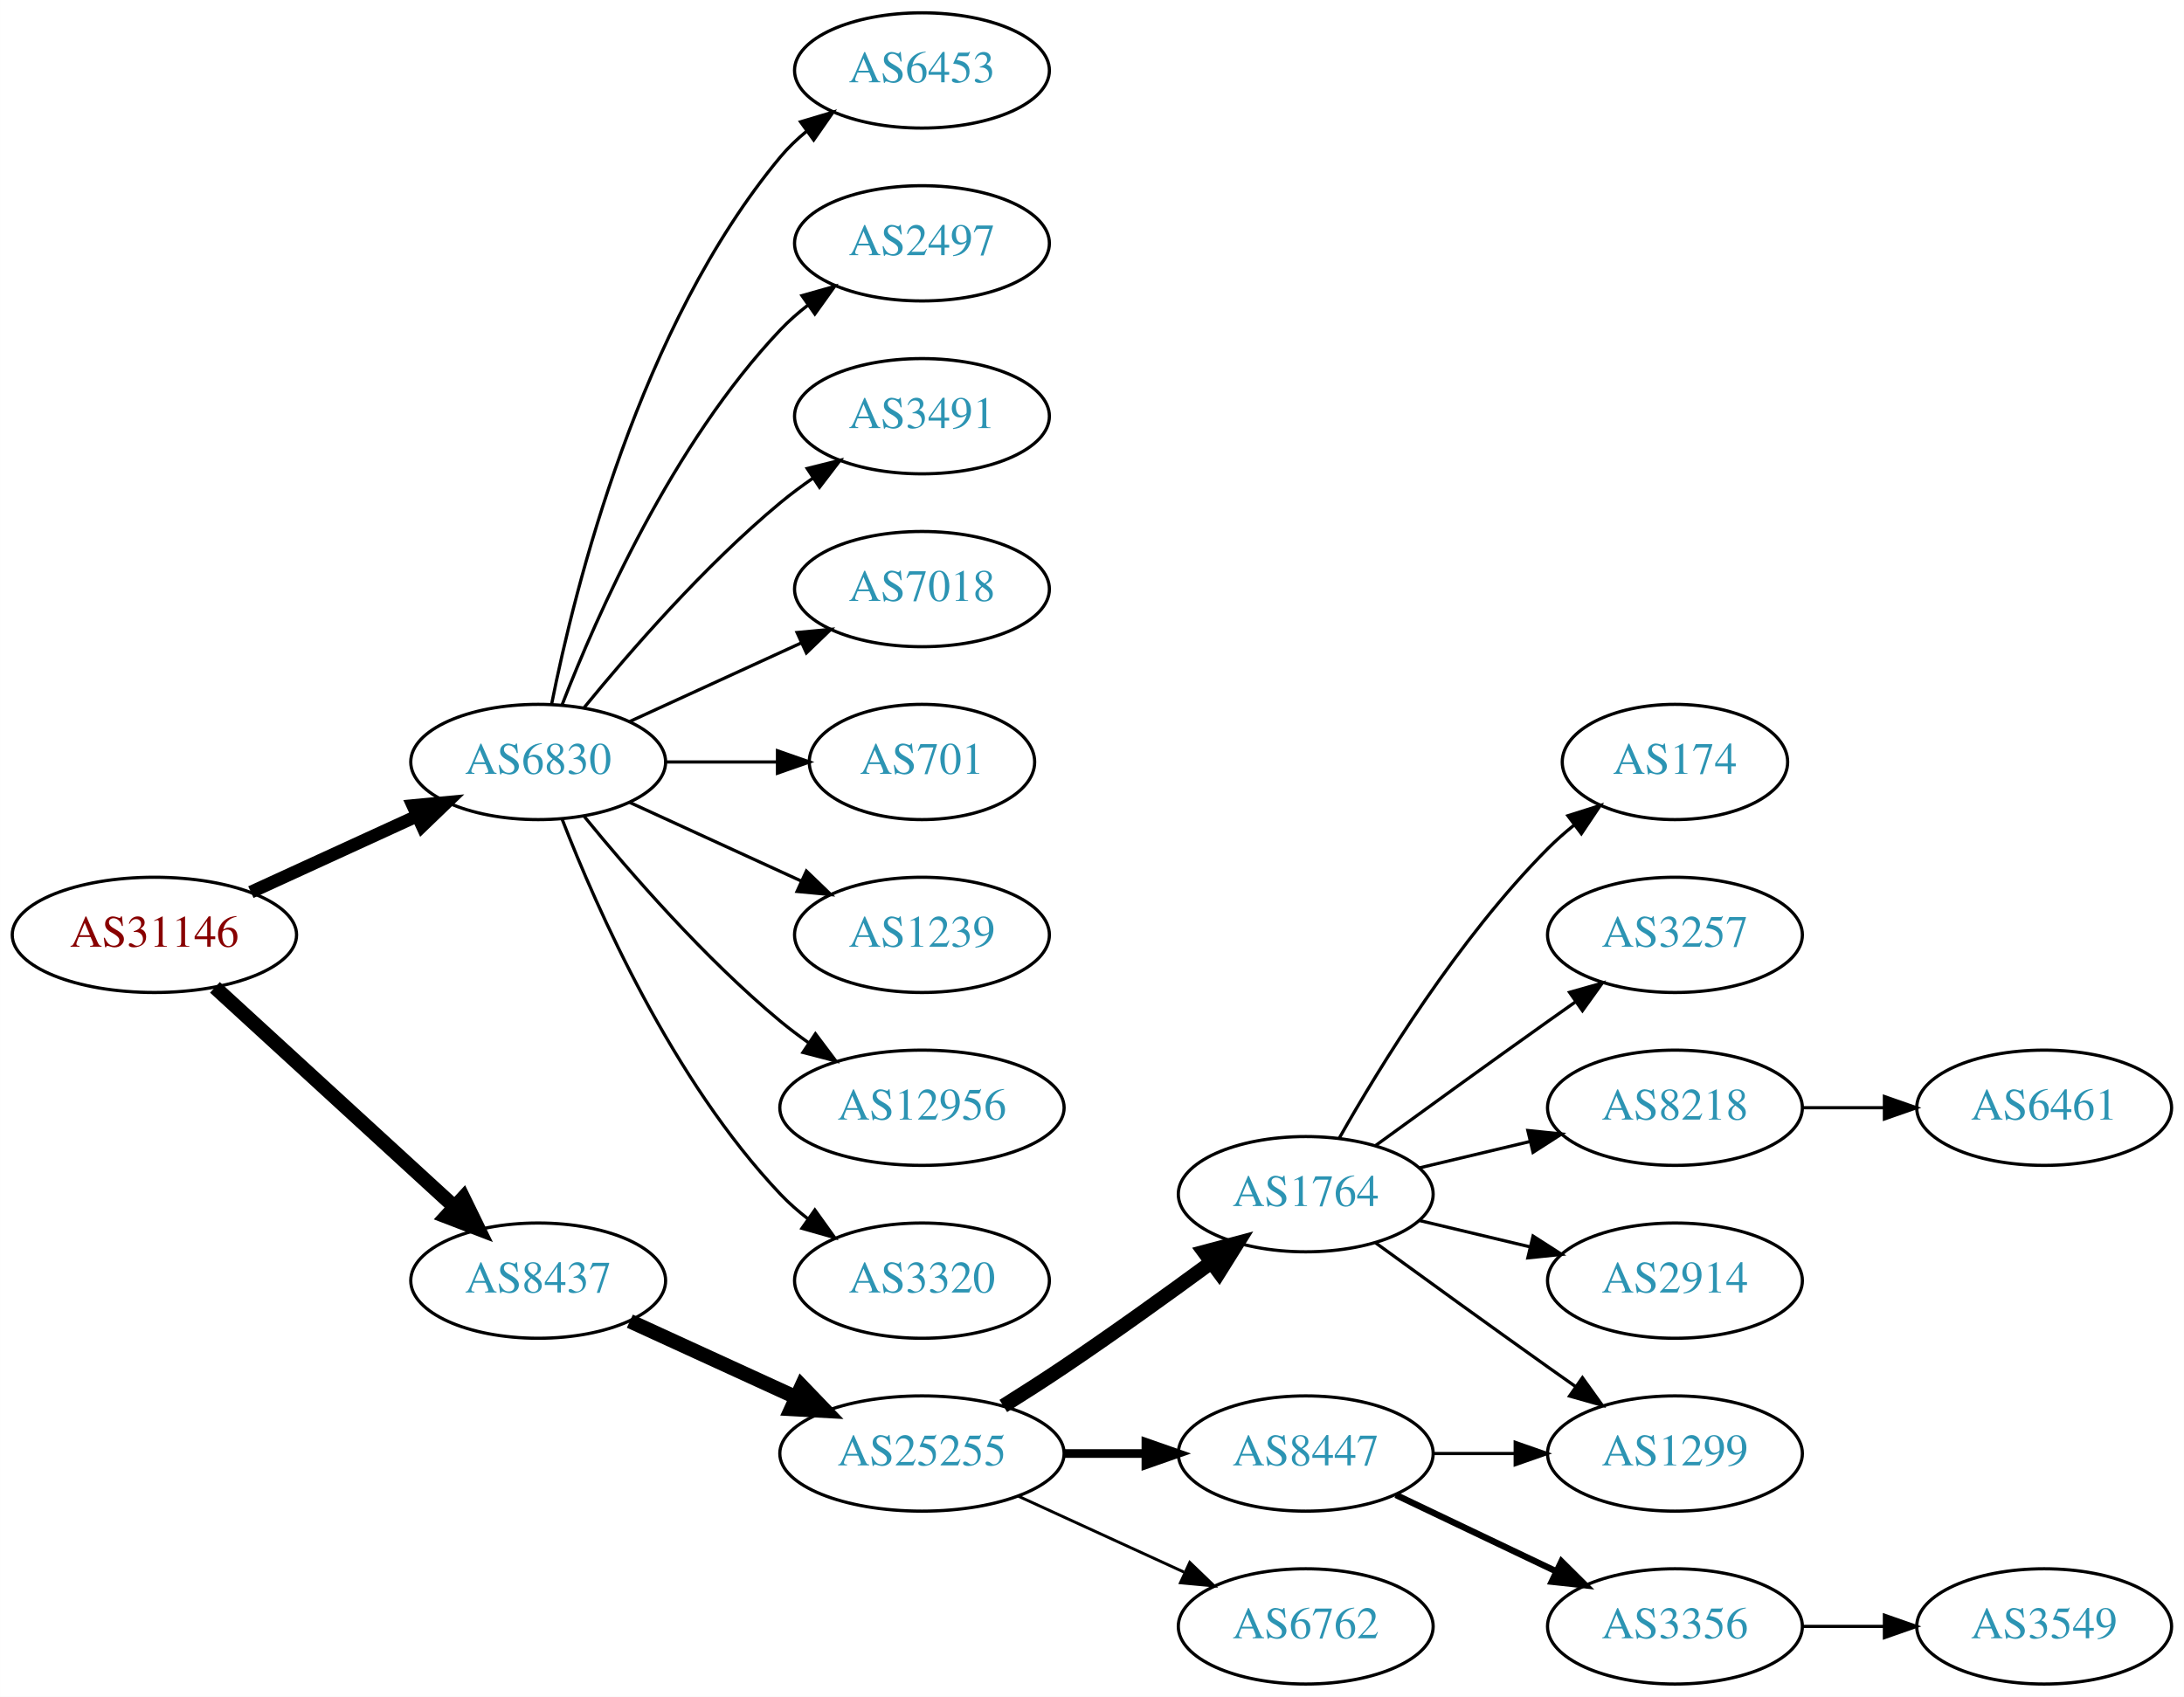
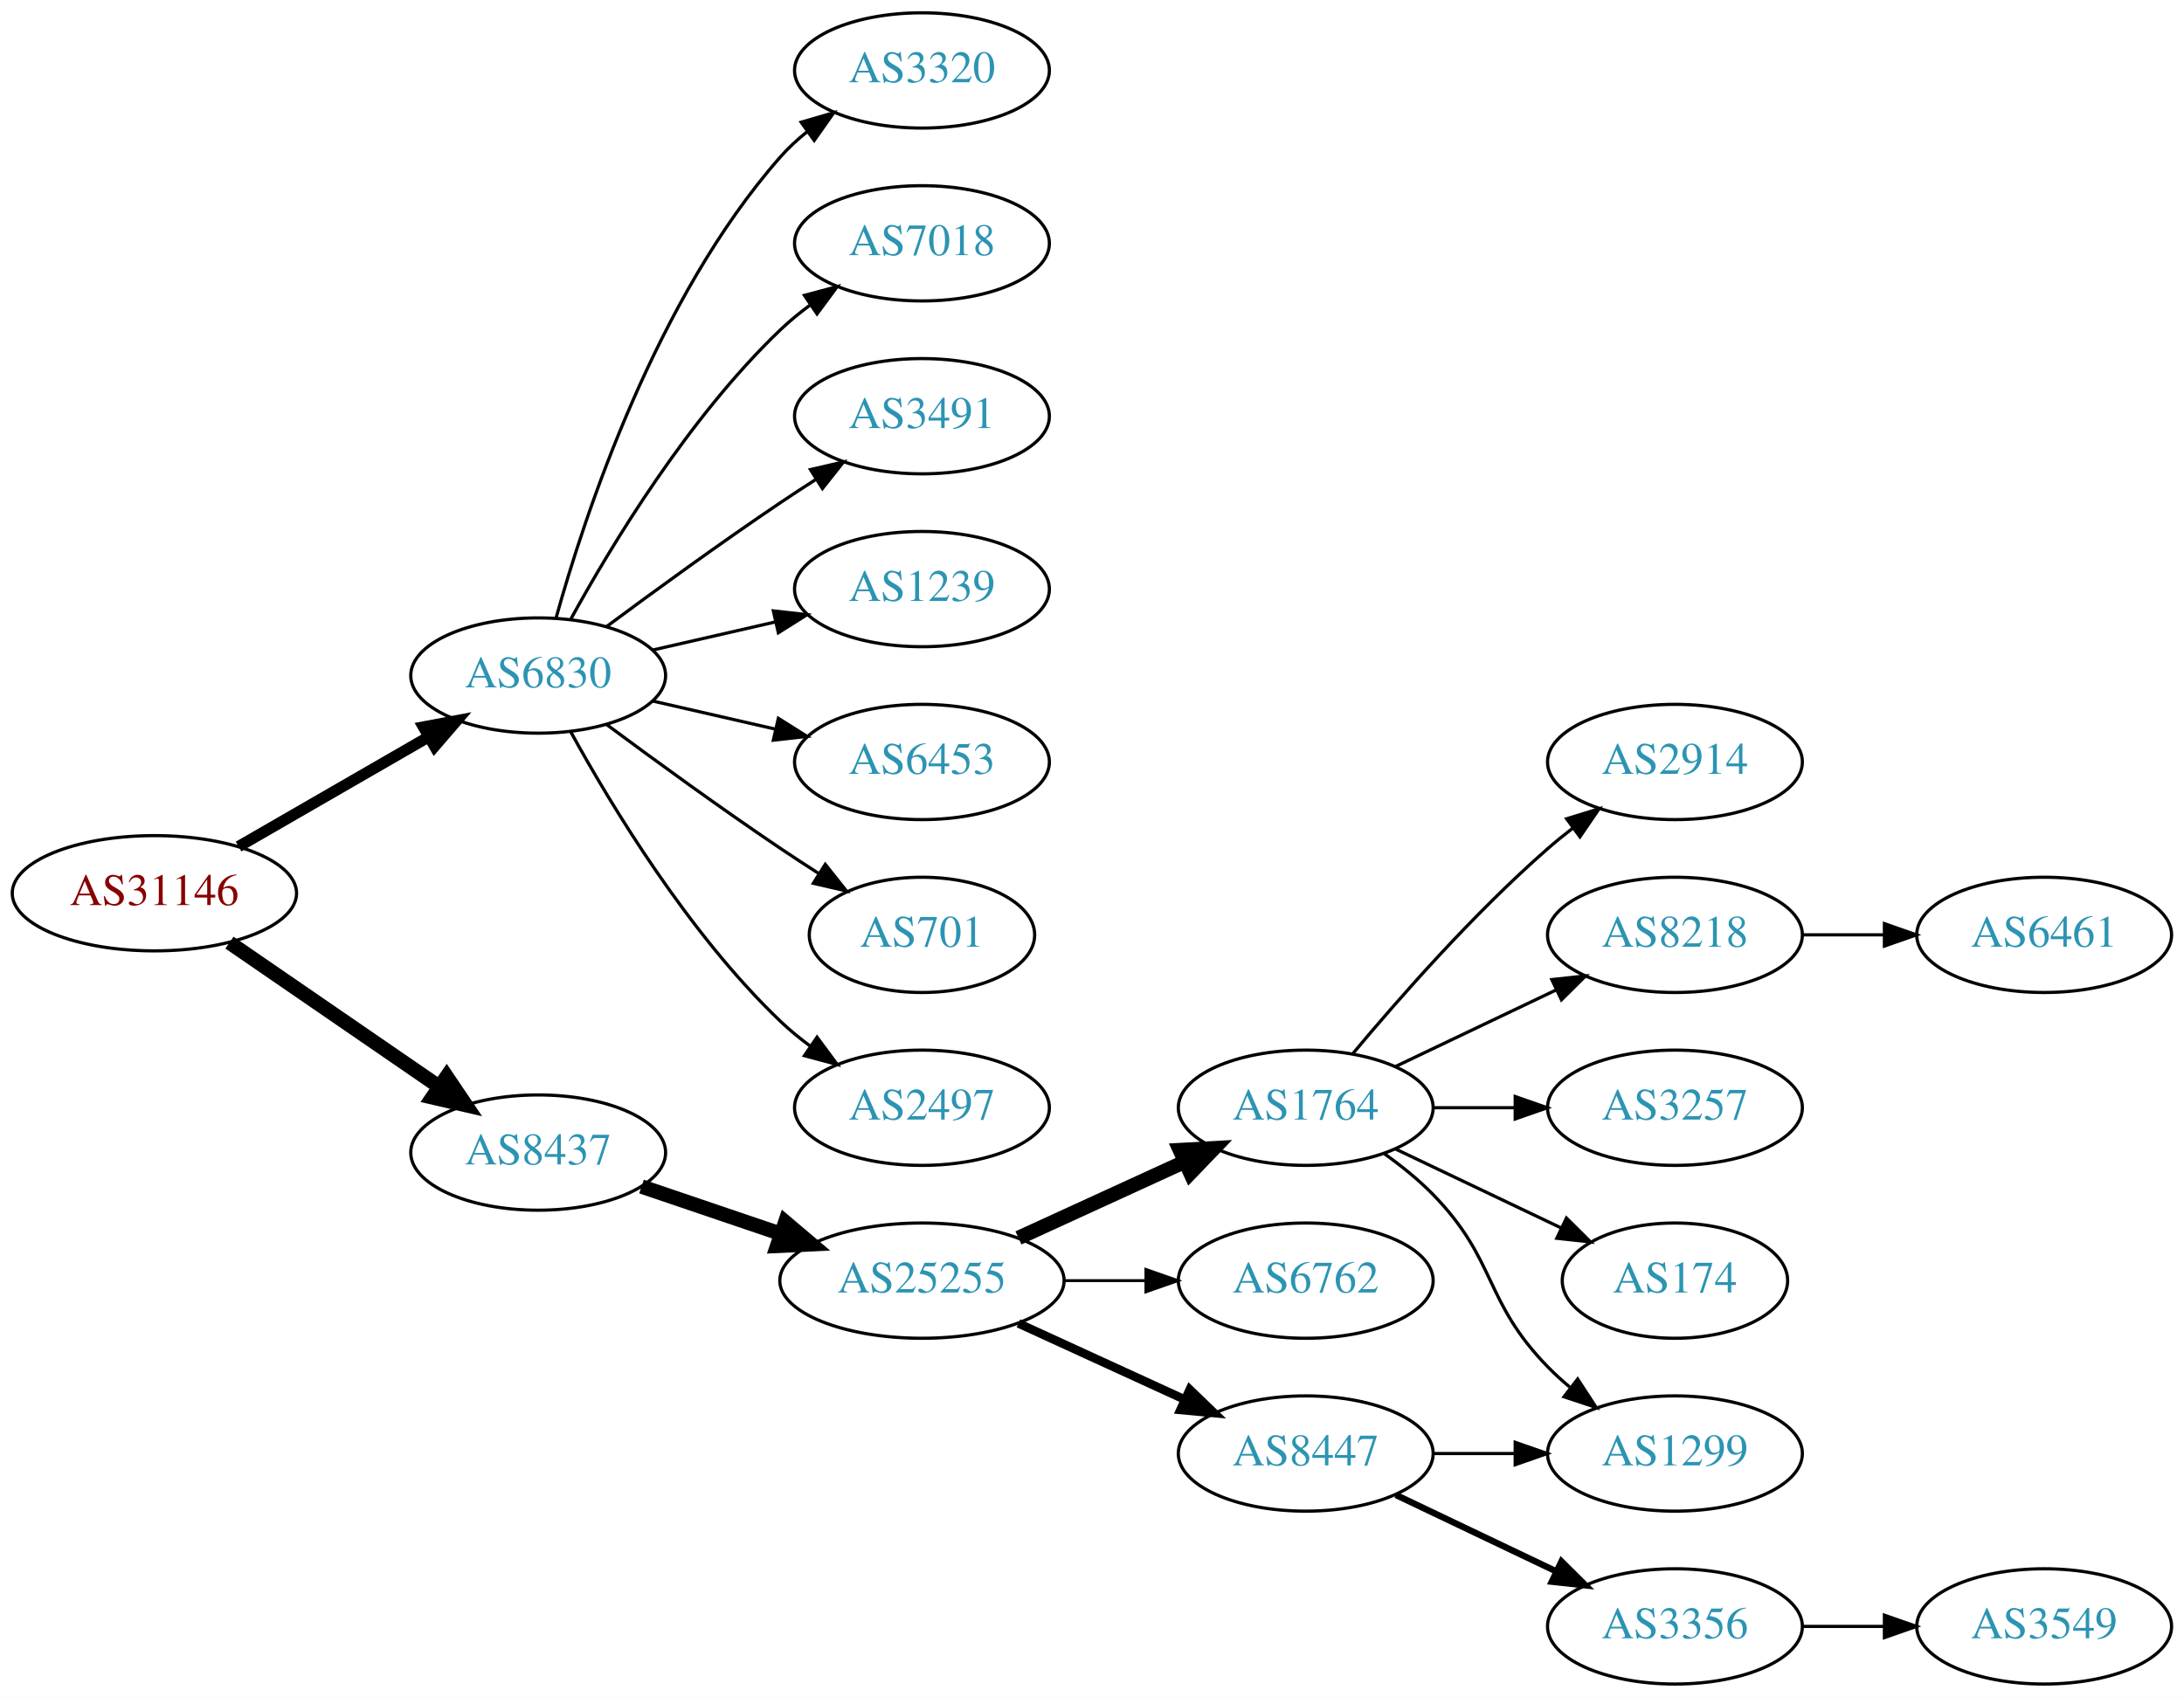
<svg xmlns="http://www.w3.org/2000/svg" xmlns:xlink="http://www.w3.org/1999/xlink" width="682pt" height="530pt" viewBox="0.00 0.00 681.96 530.00">
  <g id="graph0" class="graph" transform="scale(1 1) rotate(0) translate(4 526)">
    <polygon fill="white" stroke="none" points="-4,4 -4,-526 677.956,-526 677.956,4 -4,4" />
    <g id="node1" class="node">
      <g id="a_node1">
        <a xlink:href="/asn/31146" xlink:title="AS31146 ~ Ebner Industrieofenbau Ges.m.b.H. [AT]">
-           <ellipse fill="#ffffff" stroke="black" cx="44.196" cy="-234" rx="44.393" ry="18" />
-           <text text-anchor="middle" x="44.196" y="-230.3" font-family="Times,serif" font-size="14.00" fill="#880000">AS31146</text>
+           <ellipse fill="#ffffff" stroke="black" cx="44.196" cy="-247" rx="44.393" ry="18" />
+           <text text-anchor="middle" x="44.196" y="-243.3" font-family="Times,serif" font-size="14.00" fill="#880000">AS31146</text>
        </a>
      </g>
    </g>
    <g id="node2" class="node">
      <g id="a_node2">
        <a xlink:href="/asn/6830" xlink:title="AS6830 ~ LGI-UPC [AT]">
-           <ellipse fill="#ffffff" stroke="black" cx="164.039" cy="-288" rx="39.794" ry="18" />
-           <text text-anchor="middle" x="164.039" y="-284.3" font-family="Times,serif" font-size="14.00" fill="#2c94b3">AS6830</text>
+           <ellipse fill="#ffffff" stroke="black" cx="164.039" cy="-315" rx="39.794" ry="18" />
+           <text text-anchor="middle" x="164.039" y="-311.3" font-family="Times,serif" font-size="14.00" fill="#2c94b3">AS6830</text>
        </a>
      </g>
    </g>
    <g id="edge1" class="edge">
-       <path fill="none" stroke="black" stroke-width="4" d="M74.326,-247.348C89.937,-254.502 109.335,-263.391 126.007,-271.03" />
-       <polygon fill="black" stroke="black" stroke-width="4" points="124.91,-274.378 135.459,-275.362 127.826,-268.014 124.91,-274.378" />
+       <path fill="none" stroke="black" stroke-width="3.5" d="M70.476,-261.588C87.796,-271.582 110.947,-284.941 129.763,-295.799" />
+       <polygon fill="black" stroke="black" stroke-width="3.5" points="128.196,-298.935 138.607,-300.902 131.695,-292.872 128.196,-298.935" />
    </g>
    <g id="node3" class="node">
      <g id="a_node3">
        <a xlink:href="/asn/8437" xlink:title="AS8437 ~ Hutchison Drei Austria GmbH [AT]">
-           <ellipse fill="#ffffff" stroke="black" cx="164.039" cy="-126" rx="39.794" ry="18" />
-           <text text-anchor="middle" x="164.039" y="-122.3" font-family="Times,serif" font-size="14.00" fill="#2c94b3">AS8437</text>
+           <ellipse fill="#ffffff" stroke="black" cx="164.039" cy="-166" rx="39.794" ry="18" />
+           <text text-anchor="middle" x="164.039" y="-162.3" font-family="Times,serif" font-size="14.00" fill="#2c94b3">AS8437</text>
        </a>
      </g>
    </g>
    <g id="edge2" class="edge">
-       <path fill="none" stroke="black" stroke-width="4.5" d="M63.094,-217.597C83.022,-199.333 115.38,-169.678 137.857,-149.079" />
-       <polygon fill="black" stroke="black" stroke-width="4.5" points="140.647,-151.863 145.359,-142.203 135.326,-146.057 140.647,-151.863" />
+       <path fill="none" stroke="black" stroke-width="4.5" d="M67.639,-231.574C86.22,-218.802 112.781,-200.545 133.161,-186.537" />
+       <polygon fill="black" stroke="black" stroke-width="4.5" points="135.464,-189.731 141.475,-180.822 131.003,-183.242 135.464,-189.731" />
    </g>
    <g id="node4" class="node">
      <g id="a_node4">
-         <a xlink:href="/asn/6453" xlink:title="AS6453 ~ TATA COMMUNICATIONS (AMERICA) INC [US]">
+         <a xlink:href="/asn/3320" xlink:title="AS3320 ~ DTAG [DE]">
          <ellipse fill="#ffffff" stroke="black" cx="283.881" cy="-504" rx="39.794" ry="18" />
-           <text text-anchor="middle" x="283.881" y="-500.3" font-family="Times,serif" font-size="14.00" fill="#2c94b3">AS6453</text>
+           <text text-anchor="middle" x="283.881" y="-500.3" font-family="Times,serif" font-size="14.00" fill="#2c94b3">AS3320</text>
        </a>
      </g>
    </g>
    <g id="edge3" class="edge">
-       <path fill="none" stroke="black" d="M168.237,-306.073C175.401,-342.141 195.675,-424.125 239.685,-477 242.09,-479.889 244.886,-482.563 247.879,-485.013" />
-       <polygon fill="black" stroke="black" points="245.967,-487.95 256.122,-490.973 250.069,-482.277 245.967,-487.95" />
+       <path fill="none" stroke="black" d="M169.612,-332.946C178.517,-364.995 200.801,-432.842 239.685,-477 242.169,-479.821 245.019,-482.449 248.044,-484.871" />
+       <polygon fill="black" stroke="black" points="246.162,-487.828 256.334,-490.791 250.23,-482.131 246.162,-487.828" />
    </g>
    <g id="node5" class="node">
      <g id="a_node5">
-         <a xlink:href="/asn/2497" xlink:title="AS2497 ~ Internet Initiative Japan Inc. [JP]">
+         <a xlink:href="/asn/7018" xlink:title="AS7018 ~ AT&amp;T Services, Inc. [US]">
          <ellipse fill="#ffffff" stroke="black" cx="283.881" cy="-450" rx="39.794" ry="18" />
-           <text text-anchor="middle" x="283.881" y="-446.3" font-family="Times,serif" font-size="14.00" fill="#2c94b3">AS2497</text>
+           <text text-anchor="middle" x="283.881" y="-446.3" font-family="Times,serif" font-size="14.00" fill="#2c94b3">AS7018</text>
        </a>
      </g>
    </g>
    <g id="edge4" class="edge">
-       <path fill="none" stroke="black" d="M171.562,-305.994C182.312,-333.728 205.969,-387.429 239.685,-423 242.271,-425.728 245.188,-428.294 248.257,-430.677" />
-       <polygon fill="black" stroke="black" points="246.411,-433.658 256.605,-436.543 250.435,-427.93 246.411,-433.658" />
+       <path fill="none" stroke="black" d="M174.28,-332.713C186.825,-355.561 211.002,-395.611 239.685,-423 242.553,-425.739 245.742,-428.347 249.051,-430.785" />
+       <polygon fill="black" stroke="black" points="247.175,-433.742 257.411,-436.477 251.114,-427.956 247.175,-433.742" />
    </g>
    <g id="node6" class="node">
      <g id="a_node6">
        <a xlink:href="/asn/3491" xlink:title="AS3491 ~ PCCW Global, Inc. [US]">
          <ellipse fill="#ffffff" stroke="black" cx="283.881" cy="-396" rx="39.794" ry="18" />
          <text text-anchor="middle" x="283.881" y="-392.3" font-family="Times,serif" font-size="14.00" fill="#2c94b3">AS3491</text>
        </a>
      </g>
    </g>
    <g id="edge5" class="edge">
-       <path fill="none" stroke="black" d="M178.458,-305.065C192.572,-322.375 215.987,-349.345 239.685,-369 242.901,-371.668 246.402,-374.27 249.972,-376.741" />
-       <polygon fill="black" stroke="black" points="248.05,-379.666 258.329,-382.236 251.896,-373.817 248.05,-379.666" />
+       <path fill="none" stroke="black" d="M185.369,-330.277C200.231,-341.304 220.976,-356.407 239.685,-369 243.234,-371.389 246.984,-373.839 250.733,-376.242" />
+       <polygon fill="black" stroke="black" points="249.059,-379.325 259.381,-381.712 252.801,-373.409 249.059,-379.325" />
    </g>
    <g id="node7" class="node">
      <g id="a_node7">
-         <a xlink:href="/asn/7018" xlink:title="AS7018 ~ AT&amp;T Services, Inc. [US]">
+         <a xlink:href="/asn/1239" xlink:title="AS1239 ~ Sprint [US]">
          <ellipse fill="#ffffff" stroke="black" cx="283.881" cy="-342" rx="39.794" ry="18" />
-           <text text-anchor="middle" x="283.881" y="-338.3" font-family="Times,serif" font-size="14.00" fill="#2c94b3">AS7018</text>
+           <text text-anchor="middle" x="283.881" y="-338.3" font-family="Times,serif" font-size="14.00" fill="#2c94b3">AS1239</text>
        </a>
      </g>
    </g>
    <g id="edge6" class="edge">
-       <path fill="none" stroke="black" d="M192.667,-300.661C208.624,-307.973 228.895,-317.261 246.178,-325.181" />
-       <polygon fill="black" stroke="black" points="244.876,-328.435 255.425,-329.419 247.793,-322.071 244.876,-328.435" />
+       <path fill="none" stroke="black" d="M199.758,-322.955C211.758,-325.704 225.379,-328.825 238.071,-331.733" />
+       <polygon fill="black" stroke="black" points="237.474,-335.187 248.003,-334.009 239.037,-328.364 237.474,-335.187" />
    </g>
    <g id="node8" class="node">
      <g id="a_node8">
-         <a xlink:href="/asn/701" xlink:title="AS701 ~ UUNET [US]">
-           <ellipse fill="#ffffff" stroke="black" cx="283.881" cy="-288" rx="35.194" ry="18" />
-           <text text-anchor="middle" x="283.881" y="-284.3" font-family="Times,serif" font-size="14.00" fill="#2c94b3">AS701</text>
+         <a xlink:href="/asn/6453" xlink:title="AS6453 ~ TATA COMMUNICATIONS (AMERICA) INC [US]">
+           <ellipse fill="#ffffff" stroke="black" cx="283.881" cy="-288" rx="39.794" ry="18" />
+           <text text-anchor="middle" x="283.881" y="-284.3" font-family="Times,serif" font-size="14.00" fill="#2c94b3">AS6453</text>
        </a>
      </g>
    </g>
    <g id="edge7" class="edge">
-       <path fill="none" stroke="black" d="M203.951,-288C215.038,-288 227.198,-288 238.58,-288" />
-       <polygon fill="black" stroke="black" points="238.762,-291.5 248.762,-288 238.762,-284.5 238.762,-291.5" />
+       <path fill="none" stroke="black" d="M199.758,-307.045C211.758,-304.296 225.379,-301.175 238.071,-298.267" />
+       <polygon fill="black" stroke="black" points="239.037,-301.636 248.003,-295.991 237.474,-294.813 239.037,-301.636" />
    </g>
    <g id="node9" class="node">
      <g id="a_node9">
-         <a xlink:href="/asn/1239" xlink:title="AS1239 ~ Sprint [US]">
-           <ellipse fill="#ffffff" stroke="black" cx="283.881" cy="-234" rx="39.794" ry="18" />
-           <text text-anchor="middle" x="283.881" y="-230.3" font-family="Times,serif" font-size="14.00" fill="#2c94b3">AS1239</text>
+         <a xlink:href="/asn/701" xlink:title="AS701 ~ UUNET [US]">
+           <ellipse fill="#ffffff" stroke="black" cx="283.881" cy="-234" rx="35.194" ry="18" />
+           <text text-anchor="middle" x="283.881" y="-230.3" font-family="Times,serif" font-size="14.00" fill="#2c94b3">AS701</text>
        </a>
      </g>
    </g>
    <g id="edge8" class="edge">
-       <path fill="none" stroke="black" d="M192.667,-275.339C208.624,-268.027 228.895,-258.739 246.178,-250.819" />
-       <polygon fill="black" stroke="black" points="247.793,-253.929 255.425,-246.581 244.876,-247.565 247.793,-253.929" />
+       <path fill="none" stroke="black" d="M185.369,-299.723C200.231,-288.696 220.976,-273.593 239.685,-261 243.502,-258.431 247.552,-255.79 251.583,-253.214" />
+       <polygon fill="black" stroke="black" points="253.687,-256.025 260.277,-247.729 249.952,-250.105 253.687,-256.025" />
    </g>
    <g id="node10" class="node">
      <g id="a_node10">
-         <a xlink:href="/asn/12956" xlink:title="AS12956 ~ TELXIUS [ES]">
-           <ellipse fill="#ffffff" stroke="black" cx="283.881" cy="-180" rx="44.393" ry="18" />
-           <text text-anchor="middle" x="283.881" y="-176.3" font-family="Times,serif" font-size="14.00" fill="#2c94b3">AS12956</text>
+         <a xlink:href="/asn/2497" xlink:title="AS2497 ~ Internet Initiative Japan Inc. [JP]">
+           <ellipse fill="#ffffff" stroke="black" cx="283.881" cy="-180" rx="39.794" ry="18" />
+           <text text-anchor="middle" x="283.881" y="-176.3" font-family="Times,serif" font-size="14.00" fill="#2c94b3">AS2497</text>
        </a>
      </g>
    </g>
    <g id="edge9" class="edge">
-       <path fill="none" stroke="black" d="M178.458,-270.935C192.572,-253.625 215.987,-226.655 239.685,-207 242.423,-204.729 245.367,-202.506 248.384,-200.37" />
-       <polygon fill="black" stroke="black" points="250.61,-203.092 256.973,-194.621 246.716,-197.275 250.61,-203.092" />
+       <path fill="none" stroke="black" d="M174.28,-297.287C186.825,-274.439 211.002,-234.389 239.685,-207 242.553,-204.261 245.742,-201.653 249.051,-199.215" />
+       <polygon fill="black" stroke="black" points="251.114,-202.044 257.411,-193.523 247.175,-196.258 251.114,-202.044" />
    </g>
    <g id="node11" class="node">
      <g id="a_node11">
-         <a xlink:href="/asn/3320" xlink:title="AS3320 ~ DTAG [DE]">
-           <ellipse fill="#ffffff" stroke="black" cx="283.881" cy="-126" rx="39.794" ry="18" />
-           <text text-anchor="middle" x="283.881" y="-122.3" font-family="Times,serif" font-size="14.00" fill="#2c94b3">AS3320</text>
+         <a xlink:href="/asn/25255" xlink:title="AS25255 ~ ==&gt; TELE2 AUSTRIA &lt;== [AT]">
+           <ellipse fill="#ffffff" stroke="black" cx="283.881" cy="-126" rx="44.393" ry="18" />
+           <text text-anchor="middle" x="283.881" y="-122.3" font-family="Times,serif" font-size="14.00" fill="#2c94b3">AS25255</text>
        </a>
      </g>
    </g>
    <g id="edge10" class="edge">
-       <path fill="none" stroke="black" d="M171.562,-270.006C182.312,-242.272 205.969,-188.571 239.685,-153 242.271,-150.272 245.188,-147.706 248.257,-145.323" />
-       <polygon fill="black" stroke="black" points="250.435,-148.07 256.605,-139.457 246.411,-142.342 250.435,-148.07" />
+       <path fill="none" stroke="black" stroke-width="4.5" d="M196.309,-155.386C209.605,-150.872 225.331,-145.535 239.707,-140.655" />
+       <polygon fill="black" stroke="black" stroke-width="4.5" points="241.194,-144.308 249.398,-137.365 238.663,-136.851 241.194,-144.308" />
    </g>
    <g id="node12" class="node">
      <g id="a_node12">
-         <a xlink:href="/asn/25255" xlink:title="AS25255 ~ ==&gt; TELE2 AUSTRIA &lt;== [AT]">
-           <ellipse fill="#ffffff" stroke="black" cx="283.881" cy="-72" rx="44.393" ry="18" />
-           <text text-anchor="middle" x="283.881" y="-68.3" font-family="Times,serif" font-size="14.00" fill="#2c94b3">AS25255</text>
+         <a xlink:href="/asn/1764" xlink:title="AS1764 ~ NEXTLAYER-AS [AT]">
+           <ellipse fill="#ffffff" stroke="black" cx="403.724" cy="-180" rx="39.794" ry="18" />
+           <text text-anchor="middle" x="403.724" y="-176.3" font-family="Times,serif" font-size="14.00" fill="#2c94b3">AS1764</text>
        </a>
      </g>
    </g>
    <g id="edge11" class="edge">
-       <path fill="none" stroke="black" stroke-width="4.5" d="M192.667,-113.339C208.165,-106.238 227.732,-97.272 244.678,-89.506" />
-       <polygon fill="black" stroke="black" stroke-width="4.5" points="246.33,-93.08 253.781,-85.335 243.05,-85.921 246.33,-93.08" />
+       <path fill="none" stroke="black" stroke-width="4.5" d="M314.011,-139.348C329.622,-146.502 349.02,-155.391 365.692,-163.03" />
+       <polygon fill="black" stroke="black" stroke-width="4.5" points="364.412,-166.775 375.144,-167.362 367.693,-159.616 364.412,-166.775" />
    </g>
    <g id="node13" class="node">
      <g id="a_node13">
-         <a xlink:href="/asn/1764" xlink:title="AS1764 ~ NEXTLAYER-AS [AT]">
-           <ellipse fill="#ffffff" stroke="black" cx="403.724" cy="-153" rx="39.794" ry="18" />
-           <text text-anchor="middle" x="403.724" y="-149.3" font-family="Times,serif" font-size="14.00" fill="#2c94b3">AS1764</text>
+         <a xlink:href="/asn/6762" xlink:title="AS6762 ~ TELECOM ITALIA SPARKLE S.p.A. [IT]">
+           <ellipse fill="#ffffff" stroke="black" cx="403.724" cy="-126" rx="39.794" ry="18" />
+           <text text-anchor="middle" x="403.724" y="-122.3" font-family="Times,serif" font-size="14.00" fill="#2c94b3">AS6762</text>
        </a>
      </g>
    </g>
    <g id="edge12" class="edge">
-       <path fill="none" stroke="black" stroke-width="4.5" d="M309.283,-86.852C315.467,-90.725 322.061,-94.951 328.077,-99 343.571,-109.429 360.46,-121.579 374.249,-131.709" />
-       <polygon fill="black" stroke="black" stroke-width="4.5" points="372.01,-134.951 382.393,-137.723 376.688,-128.616 372.01,-134.951" />
+       <path fill="none" stroke="black" stroke-width="0.9" d="M328.092,-126C336.405,-126 345.168,-126 353.65,-126" />
+       <polygon fill="black" stroke="black" stroke-width="0.9" points="353.809,-129.5 363.809,-126 353.809,-122.5 353.809,-129.5" />
    </g>
    <g id="node14" class="node">
      <g id="a_node14">
        <a xlink:href="/asn/8447" xlink:title="AS8447 ~ A1 Telekom Austria AG [AT]">
          <ellipse fill="#ffffff" stroke="black" cx="403.724" cy="-72" rx="39.794" ry="18" />
          <text text-anchor="middle" x="403.724" y="-68.3" font-family="Times,serif" font-size="14.00" fill="#2c94b3">AS8447</text>
        </a>
      </g>
    </g>
    <g id="edge13" class="edge">
-       <path fill="none" stroke="black" stroke-width="2.7" d="M328.092,-72C336.405,-72 345.168,-72 353.65,-72" />
-       <polygon fill="black" stroke="black" stroke-width="2.7" points="353.809,-75.5 363.809,-72 353.809,-68.5 353.809,-75.5" />
+       <path fill="none" stroke="black" stroke-width="2.7" d="M314.011,-112.652C329.622,-105.498 349.02,-96.609 365.692,-88.969" />
+       <polygon fill="black" stroke="black" stroke-width="2.7" points="367.511,-91.986 375.144,-84.638 364.595,-85.622 367.511,-91.986" />
    </g>
    <g id="node15" class="node">
      <g id="a_node15">
-         <a xlink:href="/asn/6762" xlink:title="AS6762 ~ TELECOM ITALIA SPARKLE S.p.A. [IT]">
-           <ellipse fill="#ffffff" stroke="black" cx="403.724" cy="-18" rx="39.794" ry="18" />
-           <text text-anchor="middle" x="403.724" y="-14.3" font-family="Times,serif" font-size="14.00" fill="#2c94b3">AS6762</text>
+         <a xlink:href="/asn/2914" xlink:title="AS2914 ~ NTT America, Inc. [US]">
+           <ellipse fill="#ffffff" stroke="black" cx="519.017" cy="-288" rx="39.794" ry="18" />
+           <text text-anchor="middle" x="519.017" y="-284.3" font-family="Times,serif" font-size="14.00" fill="#2c94b3">AS2914</text>
        </a>
      </g>
    </g>
    <g id="edge14" class="edge">
-       <path fill="none" stroke="black" stroke-width="0.9" d="M314.011,-58.652C329.622,-51.498 349.02,-42.609 365.692,-34.969" />
-       <polygon fill="black" stroke="black" stroke-width="0.9" points="367.511,-37.986 375.144,-30.638 364.595,-31.622 367.511,-37.986" />
+       <path fill="none" stroke="black" d="M418.354,-196.817C432.636,-213.929 456.183,-240.745 479.37,-261 481.836,-263.154 484.475,-265.294 487.172,-267.372" />
+       <polygon fill="black" stroke="black" points="485.197,-270.264 495.326,-273.37 489.345,-264.625 485.197,-270.264" />
    </g>
    <g id="node16" class="node">
      <g id="a_node16">
-         <a xlink:href="/asn/174" xlink:title="AS174 ~ Cogent Communications [US]">
-           <ellipse fill="#ffffff" stroke="black" cx="519.017" cy="-288" rx="35.194" ry="18" />
-           <text text-anchor="middle" x="519.017" y="-284.3" font-family="Times,serif" font-size="14.00" fill="#2c94b3">AS174</text>
+         <a xlink:href="/asn/8218" xlink:title="AS8218 ~ legacy Neotelecoms [FR]">
+           <ellipse fill="#ffffff" stroke="black" cx="519.017" cy="-234" rx="39.794" ry="18" />
+           <text text-anchor="middle" x="519.017" y="-230.3" font-family="Times,serif" font-size="14.00" fill="#2c94b3">AS8218</text>
        </a>
      </g>
    </g>
    <g id="edge15" class="edge">
-       <path fill="none" stroke="black" d="M414.184,-170.49C426.965,-193.096 451.398,-232.886 479.37,-261 481.871,-263.513 484.631,-265.949 487.492,-268.261" />
-       <polygon fill="black" stroke="black" points="485.591,-271.21 495.689,-274.413 489.793,-265.611 485.591,-271.21" />
+       <path fill="none" stroke="black" d="M431.86,-192.934C446.854,-200.081 465.675,-209.052 481.898,-216.785" />
+       <polygon fill="black" stroke="black" points="480.569,-220.028 491.102,-221.171 483.581,-213.709 480.569,-220.028" />
    </g>
    <g id="node17" class="node">
      <g id="a_node17">
        <a xlink:href="/asn/3257" xlink:title="AS3257 ~ GTT [DE]">
-           <ellipse fill="#ffffff" stroke="black" cx="519.017" cy="-234" rx="39.794" ry="18" />
-           <text text-anchor="middle" x="519.017" y="-230.3" font-family="Times,serif" font-size="14.00" fill="#2c94b3">AS3257</text>
+           <ellipse fill="#ffffff" stroke="black" cx="519.017" cy="-180" rx="39.794" ry="18" />
+           <text text-anchor="middle" x="519.017" y="-176.3" font-family="Times,serif" font-size="14.00" fill="#2c94b3">AS3257</text>
        </a>
      </g>
    </g>
    <g id="edge16" class="edge">
-       <path fill="none" stroke="black" d="M425.572,-168.222C440.506,-179.091 461.12,-194.025 479.37,-207 482.191,-209.005 485.134,-211.085 488.082,-213.159" />
-       <polygon fill="black" stroke="black" points="486.109,-216.05 496.306,-218.926 490.128,-210.319 486.109,-216.05" />
+       <path fill="none" stroke="black" d="M443.396,-180C451.599,-180 460.363,-180 468.895,-180" />
+       <polygon fill="black" stroke="black" points="469.134,-183.5 479.134,-180 469.134,-176.5 469.134,-183.5" />
    </g>
    <g id="node18" class="node">
      <g id="a_node18">
-         <a xlink:href="/asn/8218" xlink:title="AS8218 ~ legacy Neotelecoms [FR]">
-           <ellipse fill="#ffffff" stroke="black" cx="519.017" cy="-180" rx="39.794" ry="18" />
-           <text text-anchor="middle" x="519.017" y="-176.3" font-family="Times,serif" font-size="14.00" fill="#2c94b3">AS8218</text>
+         <a xlink:href="/asn/174" xlink:title="AS174 ~ Cogent Communications [US]">
+           <ellipse fill="#ffffff" stroke="black" cx="519.017" cy="-126" rx="35.194" ry="18" />
+           <text text-anchor="middle" x="519.017" y="-122.3" font-family="Times,serif" font-size="14.00" fill="#2c94b3">AS174</text>
        </a>
      </g>
    </g>
    <g id="edge17" class="edge">
-       <path fill="none" stroke="black" d="M439.331,-161.248C450.202,-163.838 462.357,-166.735 473.799,-169.462" />
-       <polygon fill="black" stroke="black" points="473.082,-172.889 483.621,-171.803 474.705,-166.08 473.082,-172.889" />
+       <path fill="none" stroke="black" d="M431.86,-167.066C447.292,-159.71 466.778,-150.423 483.313,-142.541" />
+       <polygon fill="black" stroke="black" points="485.133,-145.551 492.654,-138.089 482.121,-139.232 485.133,-145.551" />
    </g>
    <g id="node19" class="node">
      <g id="a_node19">
        <a xlink:href="/asn/1299" xlink:title="AS1299 ~ Telia Carrier [EU]">
          <ellipse fill="#ffffff" stroke="black" cx="519.017" cy="-72" rx="39.794" ry="18" />
          <text text-anchor="middle" x="519.017" y="-68.3" font-family="Times,serif" font-size="14.00" fill="#2c94b3">AS1299</text>
        </a>
      </g>
    </g>
    <g id="edge18" class="edge">
-       <path fill="none" stroke="black" d="M425.572,-137.778C440.506,-126.909 461.12,-111.975 479.37,-99 482.191,-96.995 485.134,-94.915 488.082,-92.841" />
-       <polygon fill="black" stroke="black" points="490.128,-95.681 496.306,-87.074 486.109,-89.95 490.128,-95.681" />
-     </g>
-     <g id="node20" class="node">
-       <g id="a_node20">
-         <a xlink:href="/asn/2914" xlink:title="AS2914 ~ NTT America, Inc. [US]">
-           <ellipse fill="#ffffff" stroke="black" cx="519.017" cy="-126" rx="39.794" ry="18" />
-           <text text-anchor="middle" x="519.017" y="-122.3" font-family="Times,serif" font-size="14.00" fill="#2c94b3">AS2914</text>
-         </a>
-       </g>
-     </g>
-     <g id="edge19" class="edge">
-       <path fill="none" stroke="black" d="M439.331,-144.752C450.202,-142.162 462.357,-139.265 473.799,-136.538" />
-       <polygon fill="black" stroke="black" points="474.705,-139.92 483.621,-134.197 473.082,-133.111 474.705,-139.92" />
+       <path fill="none" stroke="black" d="M428.318,-165.611C433.574,-161.852 438.906,-157.563 443.37,-153 463.543,-132.383 459.198,-119.617 479.37,-99 481.463,-96.861 483.746,-94.782 486.123,-92.79" />
+       <polygon fill="black" stroke="black" points="488.641,-95.268 494.423,-86.389 484.367,-89.725 488.641,-95.268" />
    </g>
    <g id="edge21" class="edge">
      <path fill="none" stroke="black" d="M443.396,-72C451.599,-72 460.363,-72 468.895,-72" />
      <polygon fill="black" stroke="black" points="469.134,-75.5 479.134,-72 469.134,-68.5 469.134,-75.5" />
    </g>
    <g id="node21" class="node">
      <g id="a_node21">
        <a xlink:href="/asn/3356" xlink:title="AS3356 ~ Level 3 Parent, LLC [US]">
          <ellipse fill="#ffffff" stroke="black" cx="519.017" cy="-18" rx="39.794" ry="18" />
          <text text-anchor="middle" x="519.017" y="-14.3" font-family="Times,serif" font-size="14.00" fill="#2c94b3">AS3356</text>
        </a>
      </g>
    </g>
    <g id="edge20" class="edge">
      <path fill="none" stroke="black" stroke-width="2" d="M431.86,-59.066C446.854,-51.919 465.675,-42.948 481.898,-35.215" />
      <polygon fill="black" stroke="black" stroke-width="2" points="483.581,-38.291 491.102,-30.829 480.569,-31.972 483.581,-38.291" />
    </g>
-     <g id="node23" class="node">
-       <g id="a_node23">
+     <g id="node20" class="node">
+       <g id="a_node20">
        <a xlink:href="/asn/6461" xlink:title="AS6461 ~ Zayo Bandwidth [US]">
-           <ellipse fill="#ffffff" stroke="black" cx="634.31" cy="-180" rx="39.794" ry="18" />
-           <text text-anchor="middle" x="634.31" y="-176.3" font-family="Times,serif" font-size="14.00" fill="#2c94b3">AS6461</text>
-         </a>
-       </g>
-     </g>
-     <g id="edge23" class="edge">
-       <path fill="none" stroke="black" d="M558.689,-180C566.892,-180 575.656,-180 584.188,-180" />
-       <polygon fill="black" stroke="black" points="584.427,-183.5 594.427,-180 584.427,-176.5 584.427,-183.5" />
+           <ellipse fill="#ffffff" stroke="black" cx="634.31" cy="-234" rx="39.794" ry="18" />
+           <text text-anchor="middle" x="634.31" y="-230.3" font-family="Times,serif" font-size="14.00" fill="#2c94b3">AS6461</text>
+         </a>
+       </g>
+     </g>
+     <g id="edge19" class="edge">
+       <path fill="none" stroke="black" d="M558.689,-234C566.892,-234 575.656,-234 584.188,-234" />
+       <polygon fill="black" stroke="black" points="584.427,-237.5 594.427,-234 584.427,-230.5 584.427,-237.5" />
    </g>
    <g id="node22" class="node">
      <g id="a_node22">
        <a xlink:href="/asn/3549" xlink:title="AS3549 ~ Level 3 Parent, LLC [US]">
          <ellipse fill="#ffffff" stroke="black" cx="634.31" cy="-18" rx="39.794" ry="18" />
          <text text-anchor="middle" x="634.31" y="-14.3" font-family="Times,serif" font-size="14.00" fill="#2c94b3">AS3549</text>
        </a>
      </g>
    </g>
    <g id="edge22" class="edge">
      <path fill="none" stroke="black" d="M558.689,-18C566.892,-18 575.656,-18 584.188,-18" />
      <polygon fill="black" stroke="black" points="584.427,-21.5 594.427,-18 584.427,-14.5 584.427,-21.5" />
    </g>
  </g>
</svg>
